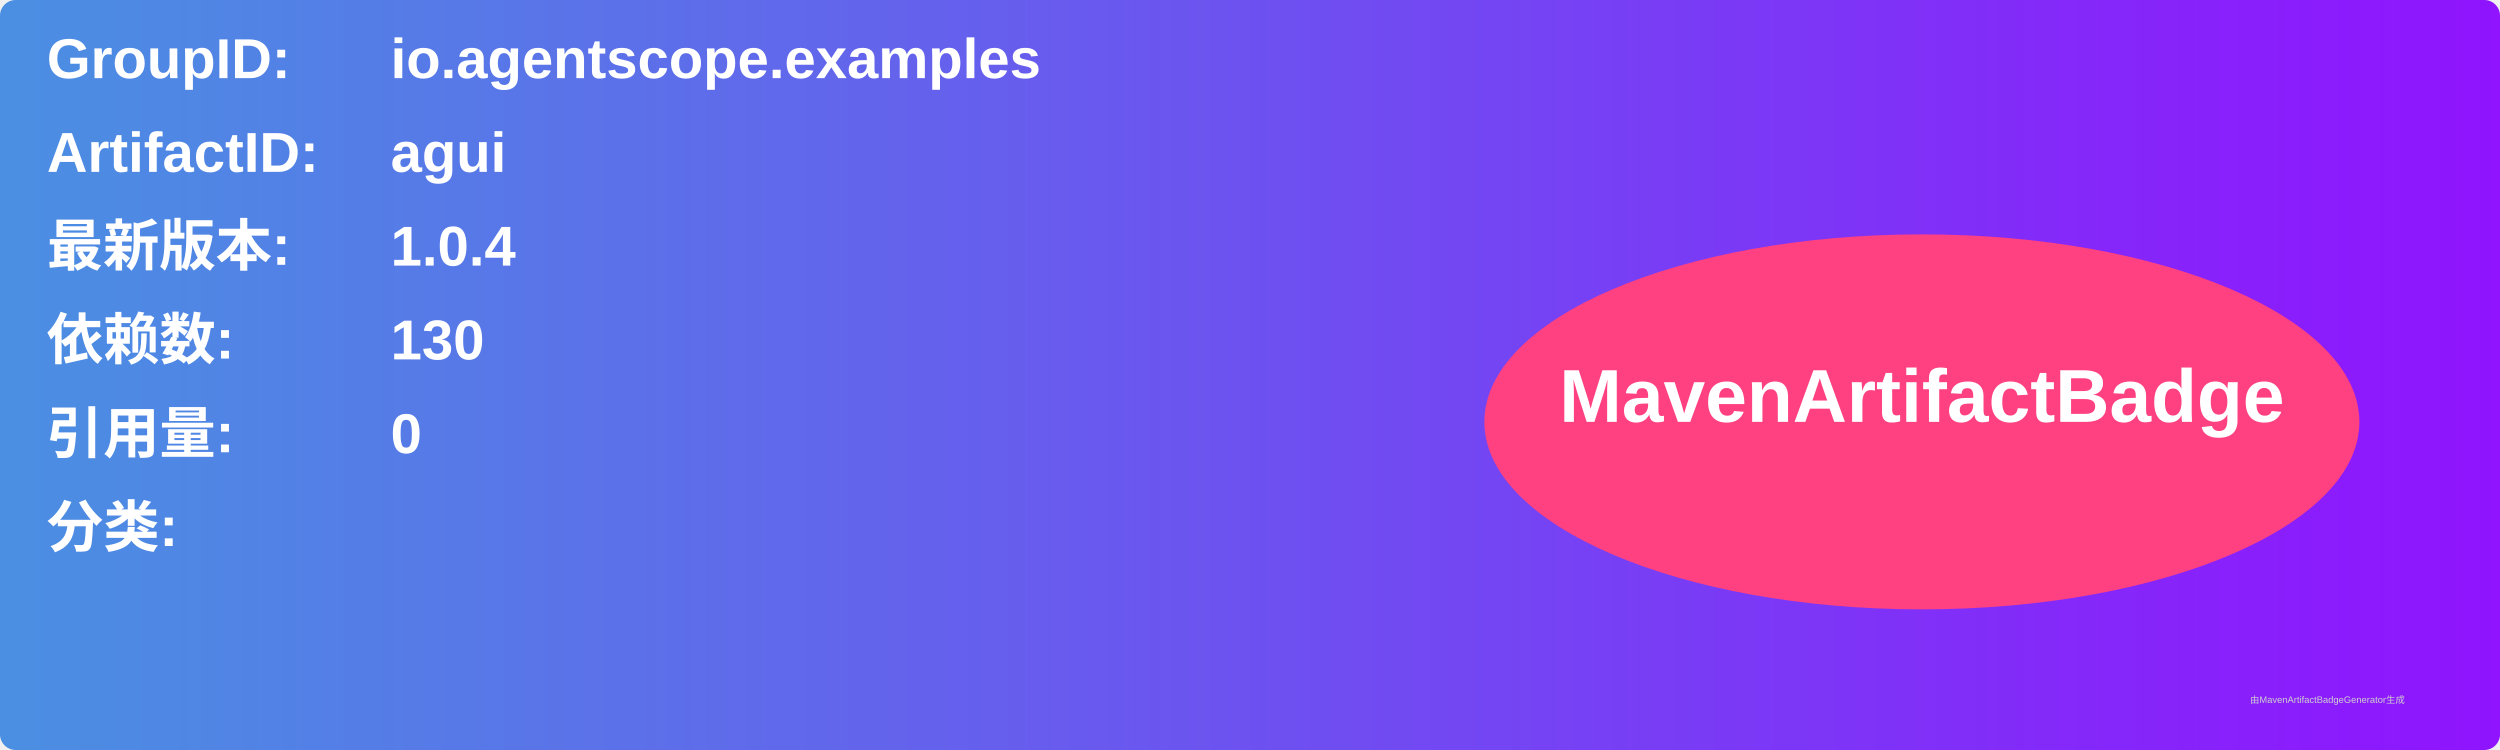
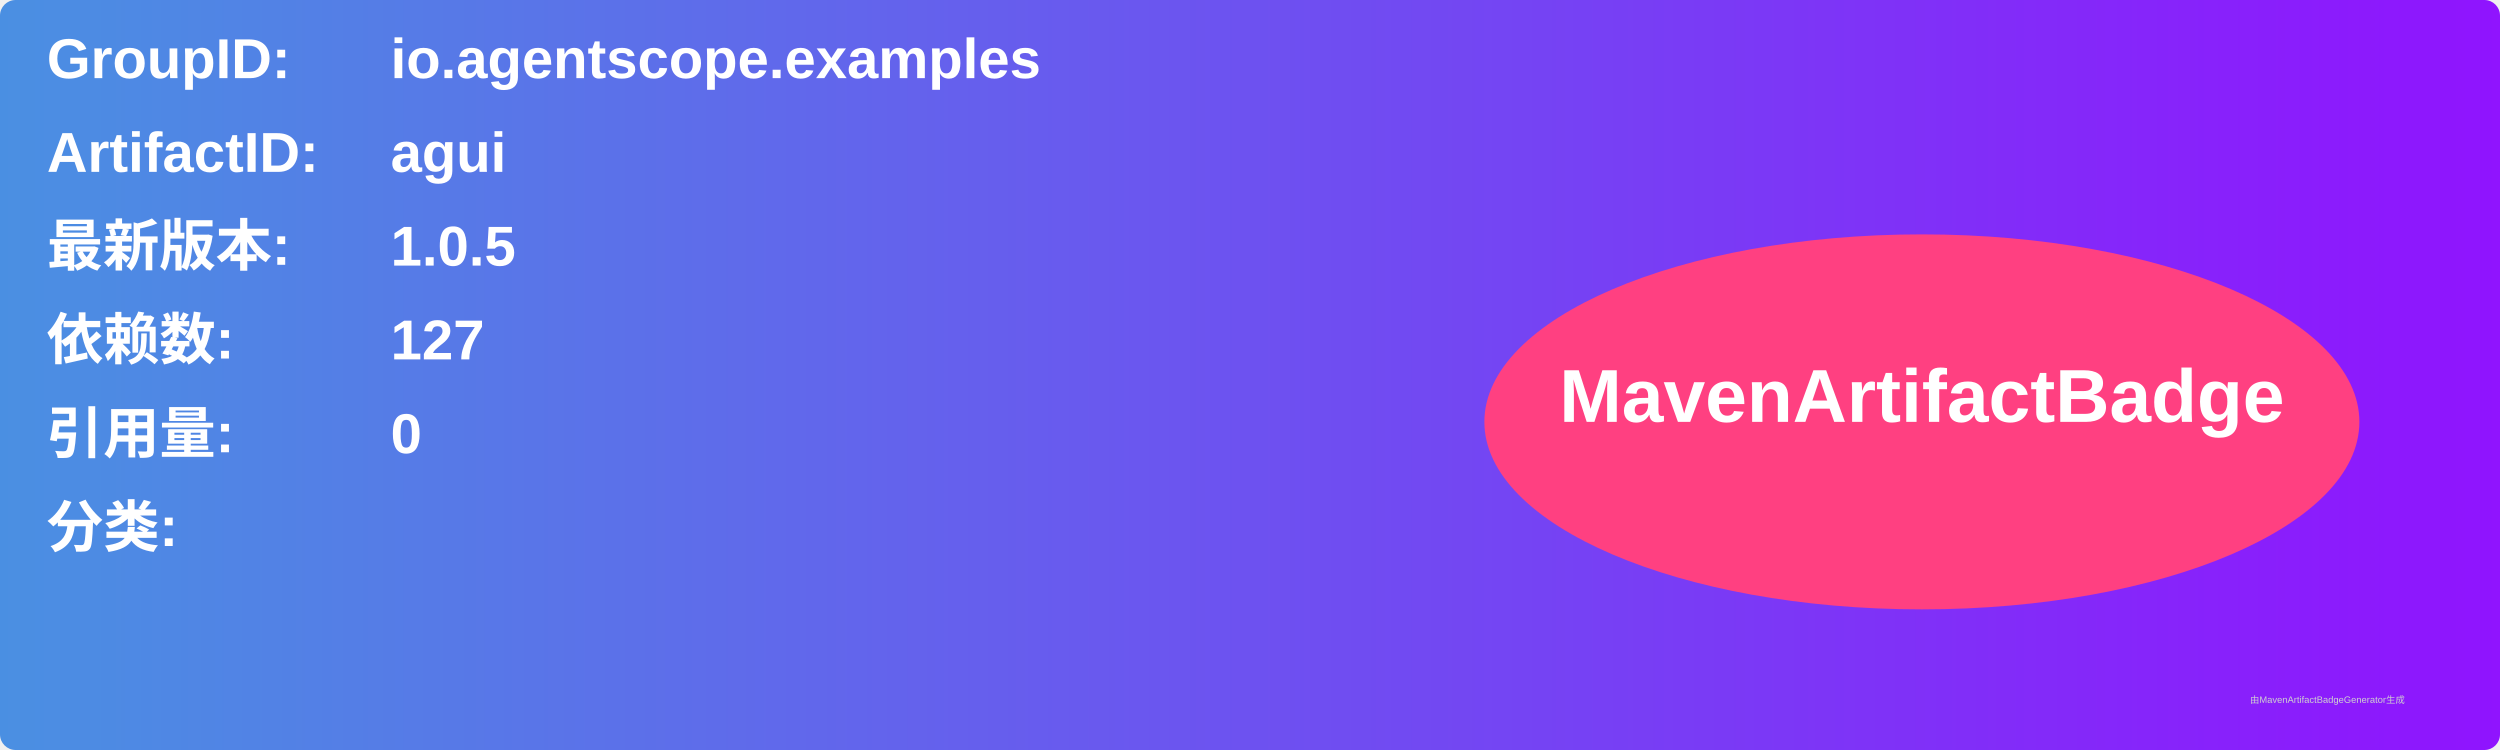
<svg xmlns="http://www.w3.org/2000/svg" width="800" height="240" viewBox="0 0 800 240">
  <linearGradient id="grad" x1="0%" y1="0%" x2="100%" y2="0%">
    <stop offset="0%" stop-color="#4a90e2" />
    <stop offset="100%" stop-color="#9013fe" />
  </linearGradient>
  <rect width="100%" height="100%" rx="5" ry="5" fill="url(#grad)" />
  <g transform="translate(15, 15)">
    <text x="0" y="10" font-family="Arial" font-size="18" fill="white" font-weight="bold" width="260">GroupID:</text>
    <text x="110" y="10" font-family="Arial" font-size="18" fill="white" font-weight="bold" width="460">io.agentscope.examples</text>
    <text x="0" y="40" font-family="Arial" font-size="18" fill="white" font-weight="bold" width="260">ArtifactID:</text>
    <text x="110" y="40" font-family="Arial" font-size="18" fill="white" font-weight="bold" width="460">agui</text>
    <text x="0" y="70" font-family="Arial" font-size="18" fill="white" font-weight="bold">最新版本:</text>
    <text x="110" y="70" font-family="Arial" font-size="18" fill="white" font-weight="bold">
-       <tspan font-weight="bold">1.0.4</tspan>
+       <tspan font-weight="bold">1.0.5</tspan>
    </text>
    <text x="0" y="100" font-family="Arial" font-size="18" fill="white" font-weight="bold">依赖数: </text>
    <text x="110" y="100" font-family="Arial" font-size="18" fill="white">
-       <tspan font-weight="bold">130</tspan>
+       <tspan font-weight="bold">127</tspan>
    </text>
    <text x="0" y="130" font-family="Arial" font-size="18" fill="white" font-weight="bold">引用量: </text>
    <text x="110" y="130" font-family="Arial" font-size="18" fill="white">
      <tspan font-weight="bold">0</tspan>
    </text>
    <text x="0" y="160" font-family="Arial" font-size="18" fill="white" font-weight="bold">分类:</text>
    <text x="10" y="190" font-family="Arial" font-size="10" fill="white">
      <tspan font-weight="bold" />
    </text>
    <ellipse cx="600" cy="120" rx="140" ry="60" fill="#ff4081" />
    <text x="600" y="120" text-anchor="middle" font-family="Arial" font-size="24" fill="white" font-weight="bold">MavenArtifactBadge</text>
  </g>
  <text x="720" y="225" font-family="Arial" font-size="3" fill="#d0d0d0">由MavenArtifactBadgeGenerator生成</text>
</svg>
